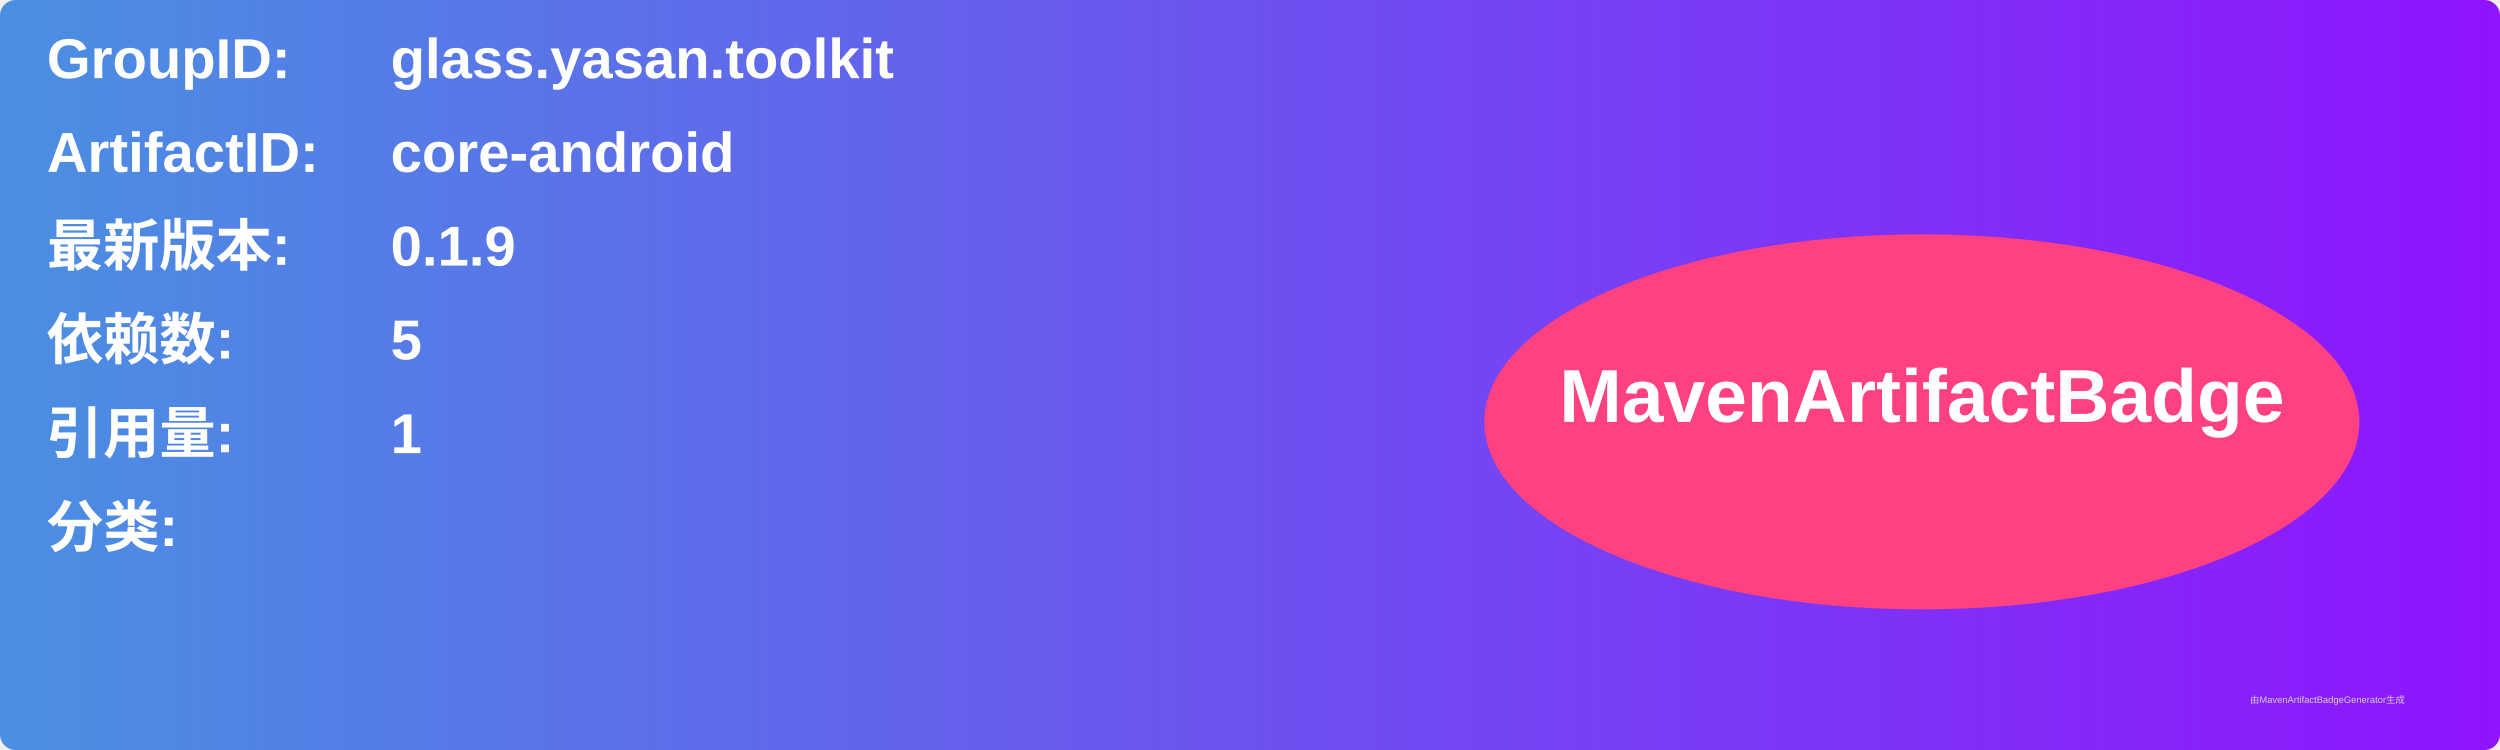
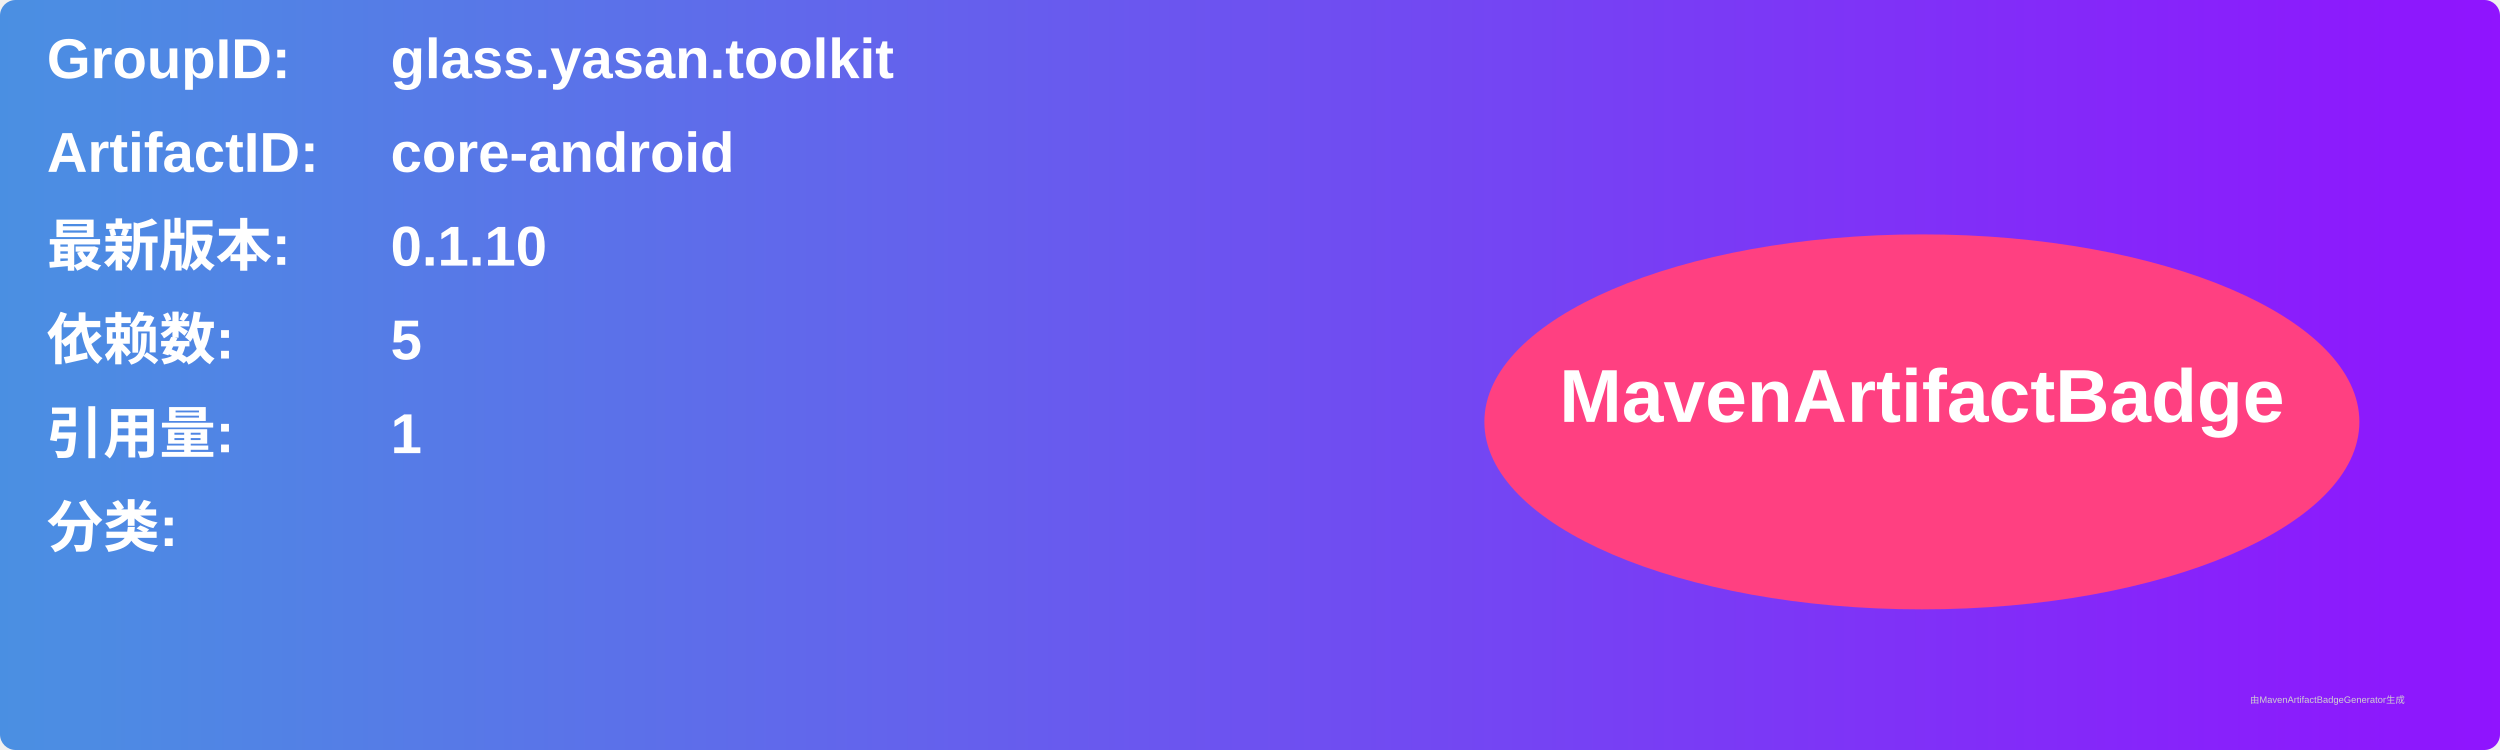
<svg xmlns="http://www.w3.org/2000/svg" width="800" height="240" viewBox="0 0 800 240">
  <linearGradient id="grad" x1="0%" y1="0%" x2="100%" y2="0%">
    <stop offset="0%" stop-color="#4a90e2" />
    <stop offset="100%" stop-color="#9013fe" />
  </linearGradient>
  <rect width="100%" height="100%" rx="5" ry="5" fill="url(#grad)" />
  <g transform="translate(15, 15)">
    <text x="0" y="10" font-family="Arial" font-size="18" fill="white" font-weight="bold" width="260">GroupID:</text>
    <text x="110" y="10" font-family="Arial" font-size="18" fill="white" font-weight="bold" width="460">glass.yasan.toolkit</text>
    <text x="0" y="40" font-family="Arial" font-size="18" fill="white" font-weight="bold" width="260">ArtifactID:</text>
    <text x="110" y="40" font-family="Arial" font-size="18" fill="white" font-weight="bold" width="460">core-android</text>
    <text x="0" y="70" font-family="Arial" font-size="18" fill="white" font-weight="bold">最新版本:</text>
    <text x="110" y="70" font-family="Arial" font-size="18" fill="white" font-weight="bold">
-       <tspan font-weight="bold">0.1.9</tspan>
+       <tspan font-weight="bold">0.1.10</tspan>
    </text>
    <text x="0" y="100" font-family="Arial" font-size="18" fill="white" font-weight="bold">依赖数: </text>
    <text x="110" y="100" font-family="Arial" font-size="18" fill="white">
      <tspan font-weight="bold">5</tspan>
    </text>
    <text x="0" y="130" font-family="Arial" font-size="18" fill="white" font-weight="bold">引用量: </text>
    <text x="110" y="130" font-family="Arial" font-size="18" fill="white">
      <tspan font-weight="bold">1</tspan>
    </text>
    <text x="0" y="160" font-family="Arial" font-size="18" fill="white" font-weight="bold">分类:</text>
    <text x="10" y="190" font-family="Arial" font-size="10" fill="white">
      <tspan font-weight="bold" />
    </text>
    <ellipse cx="600" cy="120" rx="140" ry="60" fill="#ff4081" />
    <text x="600" y="120" text-anchor="middle" font-family="Arial" font-size="24" fill="white" font-weight="bold">MavenArtifactBadge</text>
  </g>
  <text x="720" y="225" font-family="Arial" font-size="3" fill="#d0d0d0">由MavenArtifactBadgeGenerator生成</text>
</svg>
